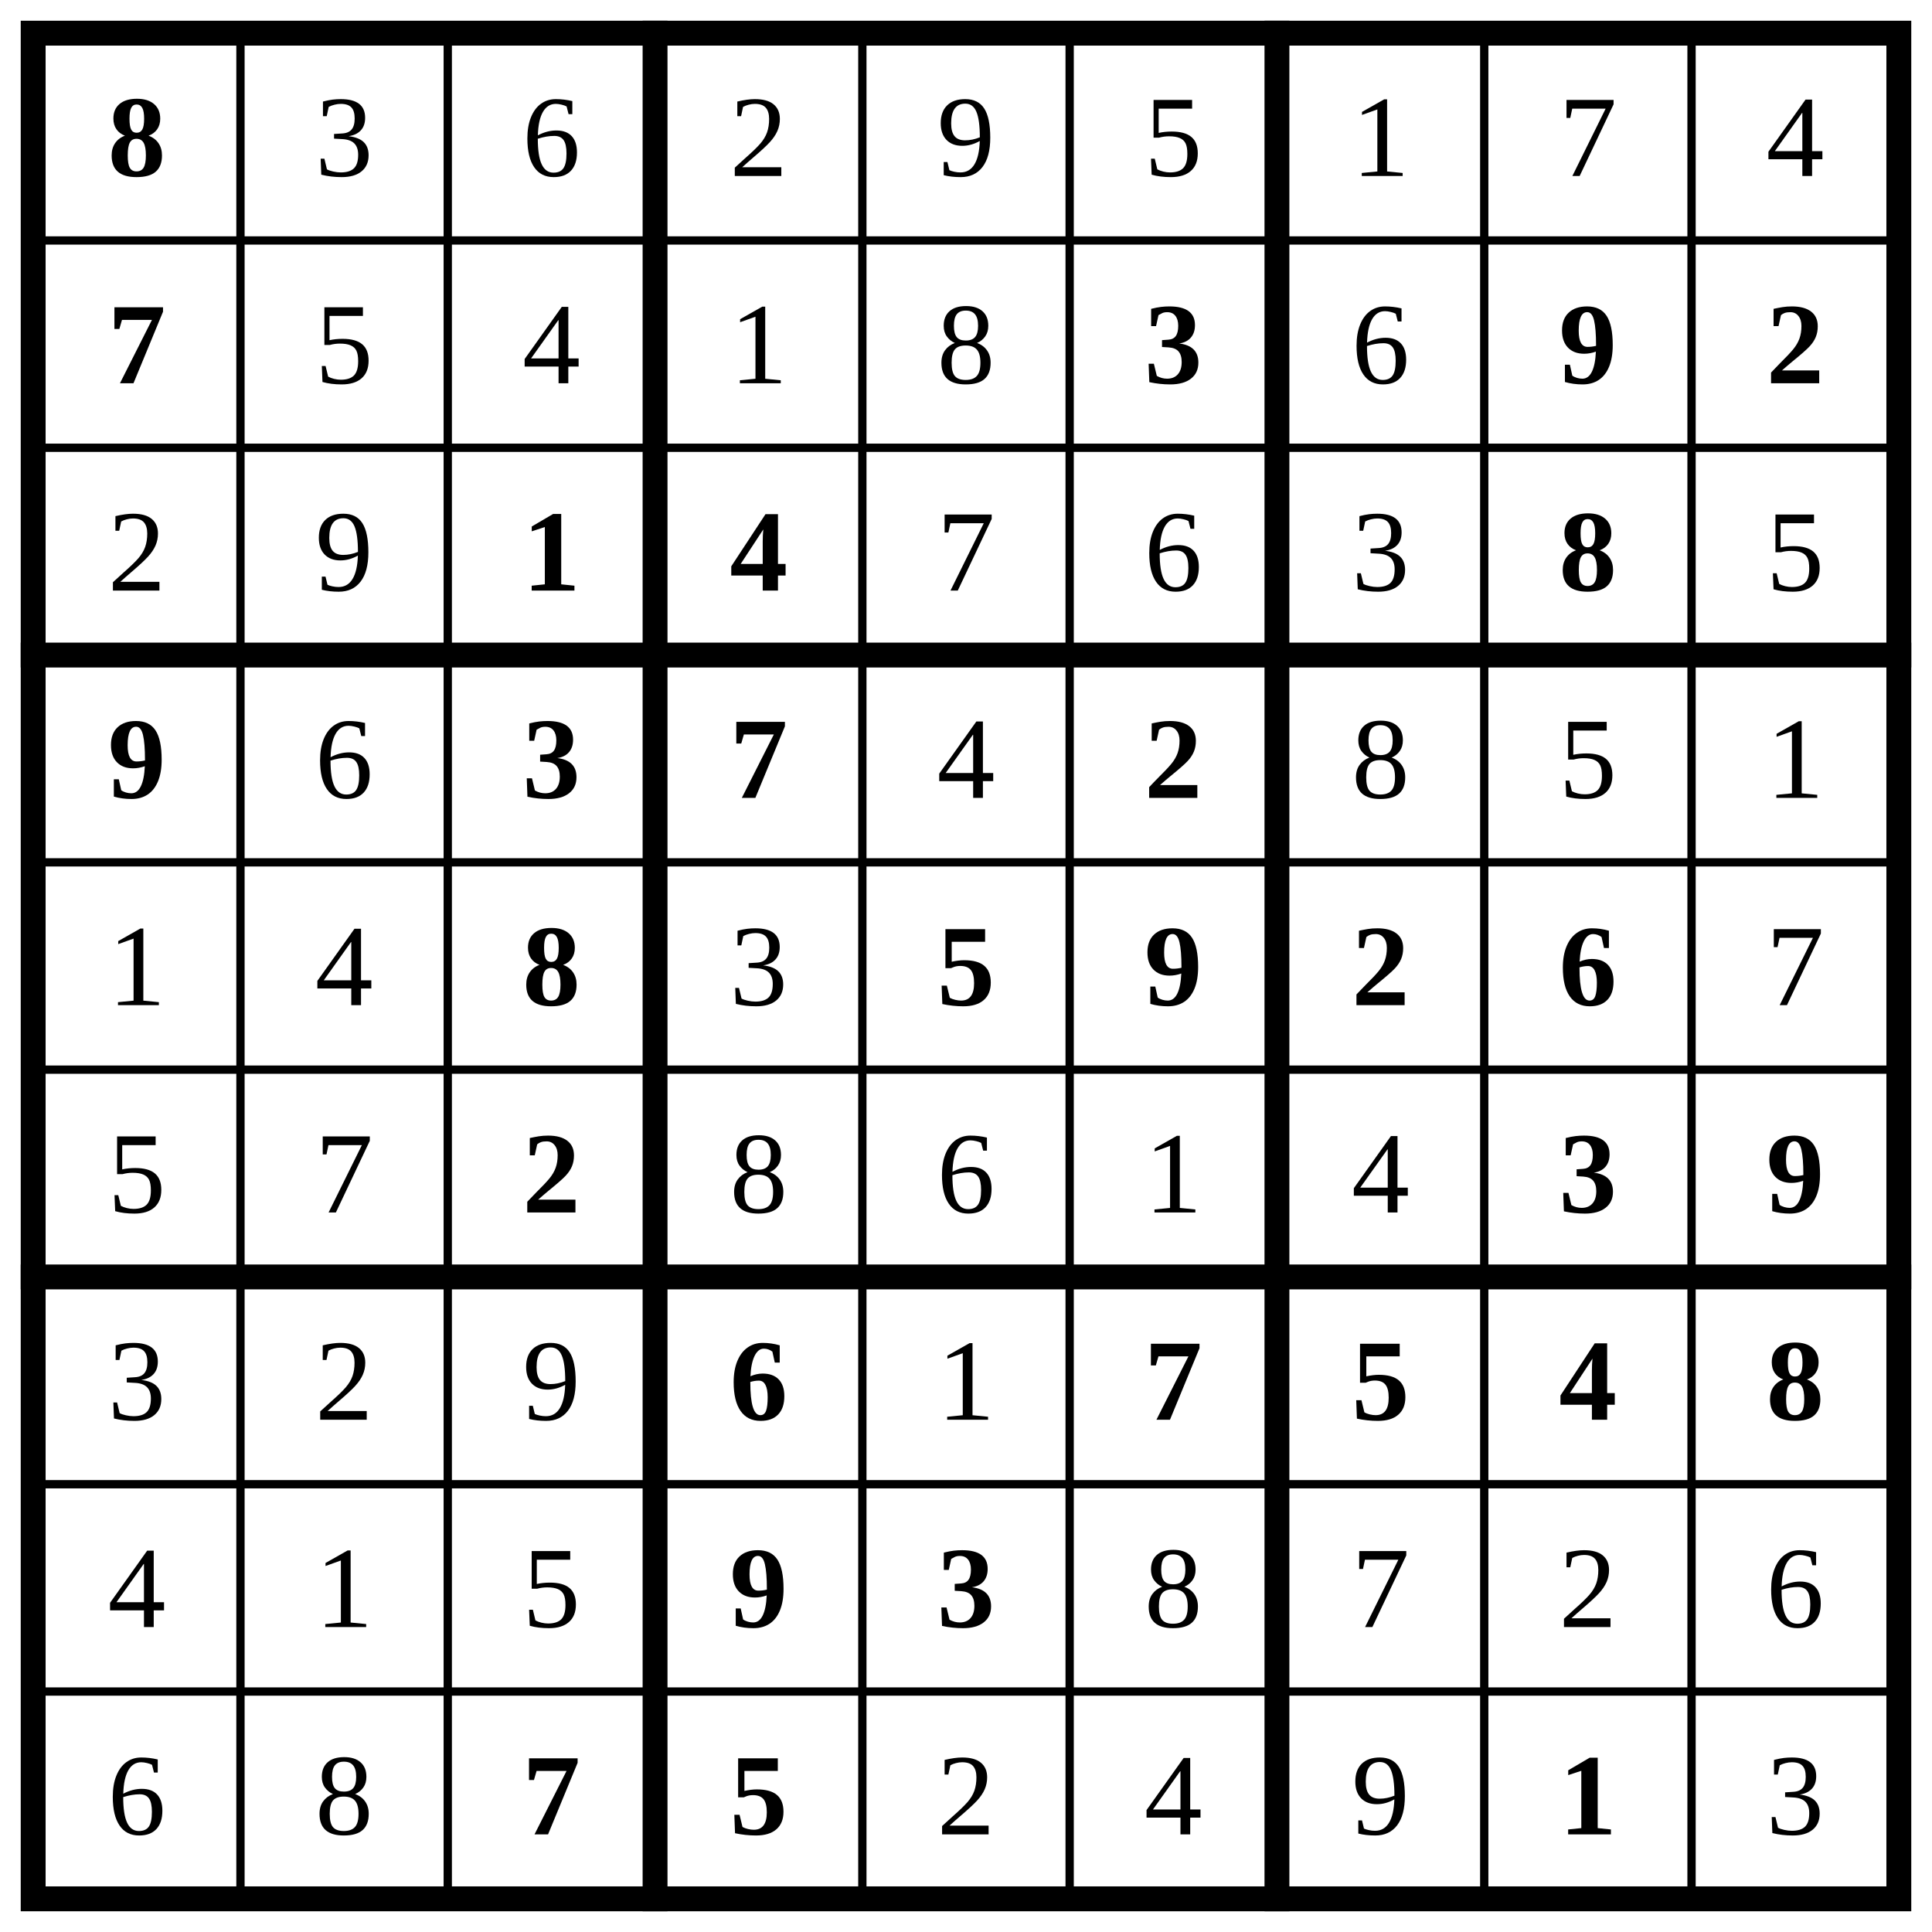
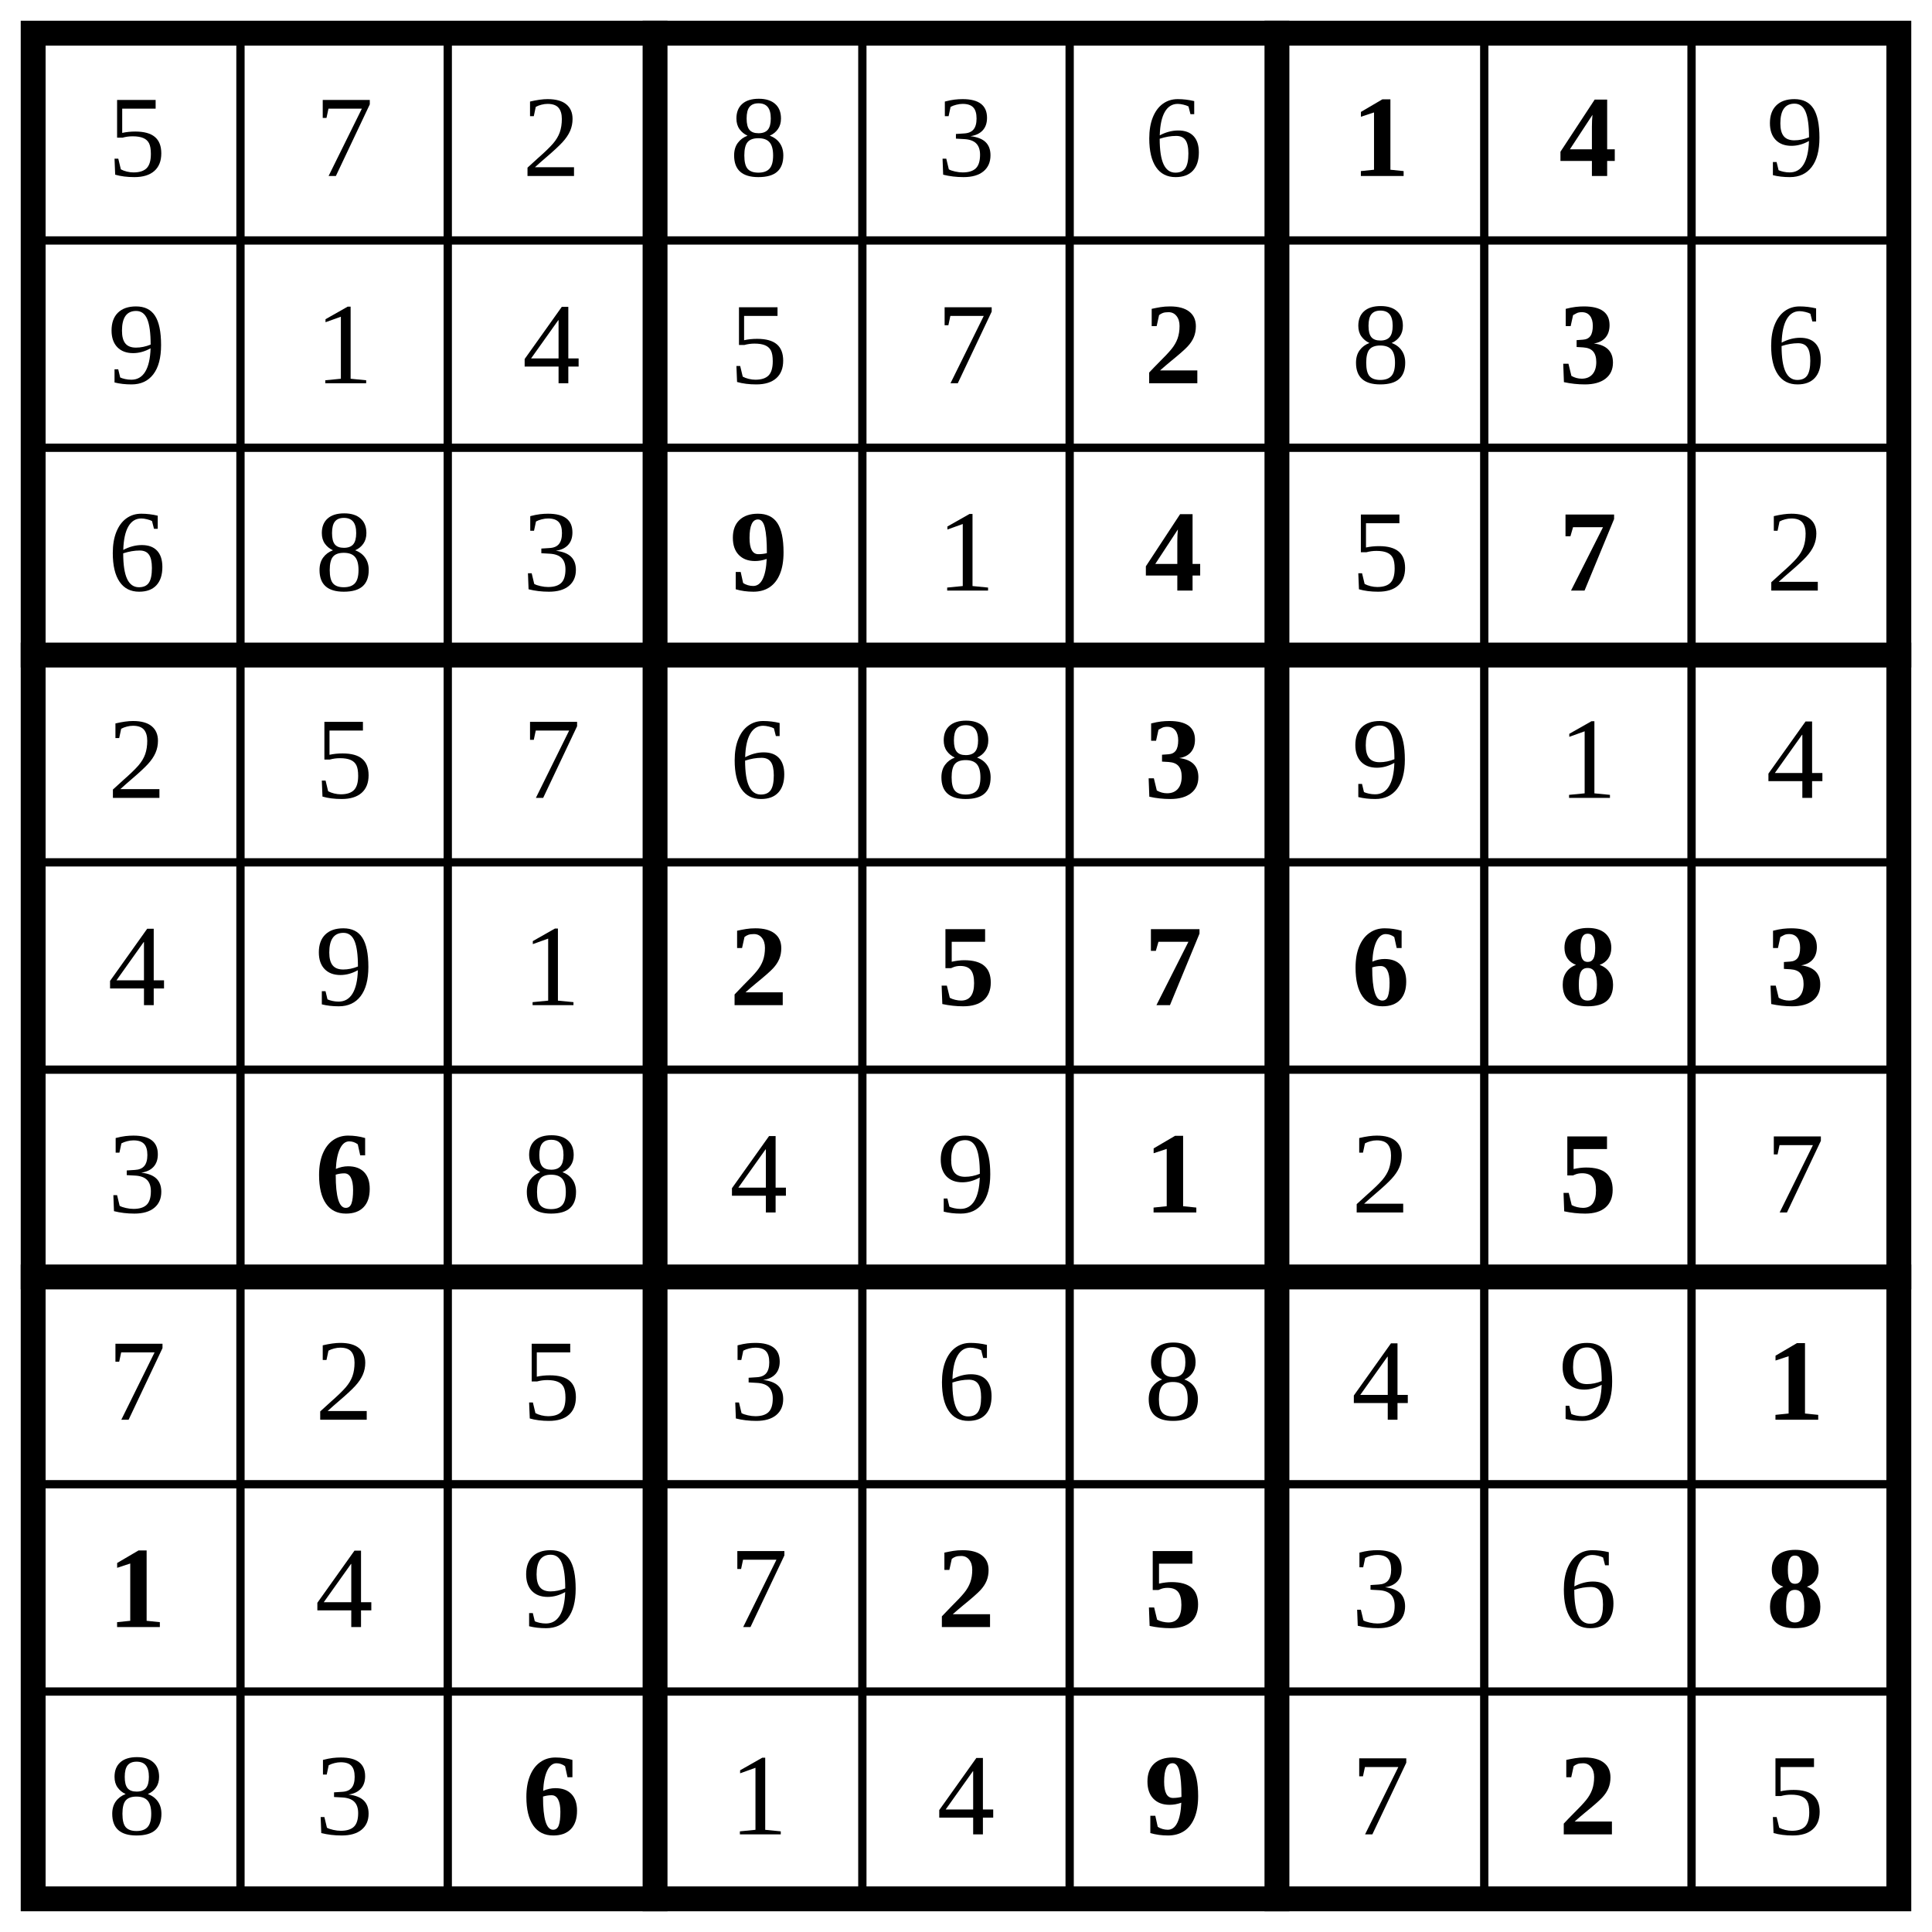
<svg xmlns="http://www.w3.org/2000/svg" class="p" viewBox="0 0 932 932" preserveAspectRatio="xMidYMid meet" shape-rendering="geometricPrecision">
  <path d="M16 116H916M16 216H916M16 416H916M16 516H916M16 716H916M16 816H916M116 16V916M216 16V916M416 16V916M516 16V916M716 16V916M816 16V916" fill="none" stroke="#000" stroke-width="4" stroke-linecap="square" />
  <path d="M16 316H916M16 616H916M316 16V916M616 16V916" fill="none" stroke="#000" stroke-width="12" stroke-linecap="square" />
  <rect x="16" y="16" width="900" height="900" fill="none" stroke="#000" stroke-width="12" />
-   <text x="66" y="66" font-size="56" text-anchor="middle" dominant-baseline="central" fill="#000" font-weight="700">8</text>
  <g fill="#000" font-size="56" text-anchor="middle" dominant-baseline="central">
-     <text x="166" y="66">3</text>
-     <text x="266" y="66">6</text>
-     <text x="366" y="66">2</text>
-     <text x="466" y="66">9</text>
-     <text x="566" y="66">5</text>
+     <text x="66" y="66">5</text>
+     <text x="166" y="66">7</text>
+     <text x="266" y="66">2</text>
+     <text x="366" y="66">8</text>
+     <text x="466" y="66">3</text>
+     <text x="566" y="66">6</text>
+   </g>
+   <g fill="#000" font-size="56" font-weight="700" text-anchor="middle" dominant-baseline="central">
    <text x="666" y="66">1</text>
-     <text x="766" y="66">7</text>
-     <text x="866" y="66">4</text>
-   </g>
-   <text x="66" y="166" font-size="56" text-anchor="middle" dominant-baseline="central" fill="#000" font-weight="700">7</text>
-   <g fill="#000" font-size="56" text-anchor="middle" dominant-baseline="central">
-     <text x="166" y="166">5</text>
-     <text x="266" y="166">4</text>
-     <text x="366" y="166">1</text>
-     <text x="466" y="166">8</text>
-   </g>
-   <text x="566" y="166" font-size="56" text-anchor="middle" dominant-baseline="central" fill="#000" font-weight="700">3</text>
-   <text x="666" y="166" font-size="56" text-anchor="middle" dominant-baseline="central" fill="#000">6</text>
-   <g fill="#000" font-size="56" font-weight="700" text-anchor="middle" dominant-baseline="central">
-     <text x="766" y="166">9</text>
-     <text x="866" y="166">2</text>
+     <text x="766" y="66">4</text>
  </g>
  <g fill="#000" font-size="56" text-anchor="middle" dominant-baseline="central">
-     <text x="66" y="266">2</text>
-     <text x="166" y="266">9</text>
+     <text x="866" y="66">9</text>
+     <text x="66" y="166">9</text>
+     <text x="166" y="166">1</text>
+     <text x="266" y="166">4</text>
+     <text x="366" y="166">5</text>
+     <text x="466" y="166">7</text>
+   </g>
+   <text x="566" y="166" font-size="56" text-anchor="middle" dominant-baseline="central" fill="#000" font-weight="700">2</text>
+   <text x="666" y="166" font-size="56" text-anchor="middle" dominant-baseline="central" fill="#000">8</text>
+   <text x="766" y="166" font-size="56" text-anchor="middle" dominant-baseline="central" fill="#000" font-weight="700">3</text>
+   <g fill="#000" font-size="56" text-anchor="middle" dominant-baseline="central">
+     <text x="866" y="166">6</text>
+     <text x="66" y="266">6</text>
+     <text x="166" y="266">8</text>
+     <text x="266" y="266">3</text>
+   </g>
+   <text x="366" y="266" font-size="56" text-anchor="middle" dominant-baseline="central" fill="#000" font-weight="700">9</text>
+   <text x="466" y="266" font-size="56" text-anchor="middle" dominant-baseline="central" fill="#000">1</text>
+   <text x="566" y="266" font-size="56" text-anchor="middle" dominant-baseline="central" fill="#000" font-weight="700">4</text>
+   <text x="666" y="266" font-size="56" text-anchor="middle" dominant-baseline="central" fill="#000">5</text>
+   <text x="766" y="266" font-size="56" text-anchor="middle" dominant-baseline="central" fill="#000" font-weight="700">7</text>
+   <g fill="#000" font-size="56" text-anchor="middle" dominant-baseline="central">
+     <text x="866" y="266">2</text>
+     <text x="66" y="366">2</text>
+     <text x="166" y="366">5</text>
+     <text x="266" y="366">7</text>
+     <text x="366" y="366">6</text>
+     <text x="466" y="366">8</text>
+   </g>
+   <text x="566" y="366" font-size="56" text-anchor="middle" dominant-baseline="central" fill="#000" font-weight="700">3</text>
+   <g fill="#000" font-size="56" text-anchor="middle" dominant-baseline="central">
+     <text x="666" y="366">9</text>
+     <text x="766" y="366">1</text>
+     <text x="866" y="366">4</text>
+     <text x="66" y="466">4</text>
+     <text x="166" y="466">9</text>
+     <text x="266" y="466">1</text>
  </g>
  <g fill="#000" font-size="56" font-weight="700" text-anchor="middle" dominant-baseline="central">
-     <text x="266" y="266">1</text>
-     <text x="366" y="266">4</text>
+     <text x="366" y="466">2</text>
+     <text x="466" y="466">5</text>
+     <text x="566" y="466">7</text>
+     <text x="666" y="466">6</text>
+     <text x="766" y="466">8</text>
+     <text x="866" y="466">3</text>
+   </g>
+   <text x="66" y="566" font-size="56" text-anchor="middle" dominant-baseline="central" fill="#000">3</text>
+   <text x="166" y="566" font-size="56" text-anchor="middle" dominant-baseline="central" fill="#000" font-weight="700">6</text>
+   <g fill="#000" font-size="56" text-anchor="middle" dominant-baseline="central">
+     <text x="266" y="566">8</text>
+     <text x="366" y="566">4</text>
+     <text x="466" y="566">9</text>
+   </g>
+   <text x="566" y="566" font-size="56" text-anchor="middle" dominant-baseline="central" fill="#000" font-weight="700">1</text>
+   <text x="666" y="566" font-size="56" text-anchor="middle" dominant-baseline="central" fill="#000">2</text>
+   <text x="766" y="566" font-size="56" text-anchor="middle" dominant-baseline="central" fill="#000" font-weight="700">5</text>
+   <g fill="#000" font-size="56" text-anchor="middle" dominant-baseline="central">
+     <text x="866" y="566">7</text>
+     <text x="66" y="666">7</text>
+     <text x="166" y="666">2</text>
+     <text x="266" y="666">5</text>
+     <text x="366" y="666">3</text>
+     <text x="466" y="666">6</text>
+     <text x="566" y="666">8</text>
+     <text x="666" y="666">4</text>
+     <text x="766" y="666">9</text>
+   </g>
+   <g fill="#000" font-size="56" font-weight="700" text-anchor="middle" dominant-baseline="central">
+     <text x="866" y="666">1</text>
+     <text x="66" y="766">1</text>
  </g>
  <g fill="#000" font-size="56" text-anchor="middle" dominant-baseline="central">
-     <text x="466" y="266">7</text>
-     <text x="566" y="266">6</text>
-     <text x="666" y="266">3</text>
+     <text x="166" y="766">4</text>
+     <text x="266" y="766">9</text>
+     <text x="366" y="766">7</text>
  </g>
-   <text x="766" y="266" font-size="56" text-anchor="middle" dominant-baseline="central" fill="#000" font-weight="700">8</text>
-   <text x="866" y="266" font-size="56" text-anchor="middle" dominant-baseline="central" fill="#000">5</text>
-   <text x="66" y="366" font-size="56" text-anchor="middle" dominant-baseline="central" fill="#000" font-weight="700">9</text>
-   <text x="166" y="366" font-size="56" text-anchor="middle" dominant-baseline="central" fill="#000">6</text>
  <g fill="#000" font-size="56" font-weight="700" text-anchor="middle" dominant-baseline="central">
-     <text x="266" y="366">3</text>
-     <text x="366" y="366">7</text>
-   </g>
-   <text x="466" y="366" font-size="56" text-anchor="middle" dominant-baseline="central" fill="#000">4</text>
-   <text x="566" y="366" font-size="56" text-anchor="middle" dominant-baseline="central" fill="#000" font-weight="700">2</text>
-   <g fill="#000" font-size="56" text-anchor="middle" dominant-baseline="central">
-     <text x="666" y="366">8</text>
-     <text x="766" y="366">5</text>
-     <text x="866" y="366">1</text>
-     <text x="66" y="466">1</text>
-     <text x="166" y="466">4</text>
-   </g>
-   <text x="266" y="466" font-size="56" text-anchor="middle" dominant-baseline="central" fill="#000" font-weight="700">8</text>
-   <text x="366" y="466" font-size="56" text-anchor="middle" dominant-baseline="central" fill="#000">3</text>
-   <g fill="#000" font-size="56" font-weight="700" text-anchor="middle" dominant-baseline="central">
-     <text x="466" y="466">5</text>
-     <text x="566" y="466">9</text>
-     <text x="666" y="466">2</text>
-     <text x="766" y="466">6</text>
+     <text x="466" y="766">2</text>
+     <text x="566" y="766">5</text>
  </g>
  <g fill="#000" font-size="56" text-anchor="middle" dominant-baseline="central">
-     <text x="866" y="466">7</text>
-     <text x="66" y="566">5</text>
-     <text x="166" y="566">7</text>
+     <text x="666" y="766">3</text>
+     <text x="766" y="766">6</text>
  </g>
-   <text x="266" y="566" font-size="56" text-anchor="middle" dominant-baseline="central" fill="#000" font-weight="700">2</text>
+   <text x="866" y="766" font-size="56" text-anchor="middle" dominant-baseline="central" fill="#000" font-weight="700">8</text>
  <g fill="#000" font-size="56" text-anchor="middle" dominant-baseline="central">
-     <text x="366" y="566">8</text>
-     <text x="466" y="566">6</text>
-     <text x="566" y="566">1</text>
-     <text x="666" y="566">4</text>
+     <text x="66" y="866">8</text>
+     <text x="166" y="866">3</text>
  </g>
-   <g fill="#000" font-size="56" font-weight="700" text-anchor="middle" dominant-baseline="central">
-     <text x="766" y="566">3</text>
-     <text x="866" y="566">9</text>
+   <text x="266" y="866" font-size="56" text-anchor="middle" dominant-baseline="central" fill="#000" font-weight="700">6</text>
+   <g fill="#000" font-size="56" text-anchor="middle" dominant-baseline="central">
+     <text x="366" y="866">1</text>
+     <text x="466" y="866">4</text>
  </g>
-   <g fill="#000" font-size="56" text-anchor="middle" dominant-baseline="central">
-     <text x="66" y="666">3</text>
-     <text x="166" y="666">2</text>
-     <text x="266" y="666">9</text>
-   </g>
-   <text x="366" y="666" font-size="56" text-anchor="middle" dominant-baseline="central" fill="#000" font-weight="700">6</text>
-   <text x="466" y="666" font-size="56" text-anchor="middle" dominant-baseline="central" fill="#000">1</text>
-   <g fill="#000" font-size="56" font-weight="700" text-anchor="middle" dominant-baseline="central">
-     <text x="566" y="666">7</text>
-     <text x="666" y="666">5</text>
-     <text x="766" y="666">4</text>
-     <text x="866" y="666">8</text>
-   </g>
-   <g fill="#000" font-size="56" text-anchor="middle" dominant-baseline="central">
-     <text x="66" y="766">4</text>
-     <text x="166" y="766">1</text>
-     <text x="266" y="766">5</text>
-   </g>
-   <g fill="#000" font-size="56" font-weight="700" text-anchor="middle" dominant-baseline="central">
-     <text x="366" y="766">9</text>
-     <text x="466" y="766">3</text>
-   </g>
-   <g fill="#000" font-size="56" text-anchor="middle" dominant-baseline="central">
-     <text x="566" y="766">8</text>
-     <text x="666" y="766">7</text>
-     <text x="766" y="766">2</text>
-     <text x="866" y="766">6</text>
-     <text x="66" y="866">6</text>
-     <text x="166" y="866">8</text>
-   </g>
-   <g fill="#000" font-size="56" font-weight="700" text-anchor="middle" dominant-baseline="central">
-     <text x="266" y="866">7</text>
-     <text x="366" y="866">5</text>
-   </g>
-   <g fill="#000" font-size="56" text-anchor="middle" dominant-baseline="central">
-     <text x="466" y="866">2</text>
-     <text x="566" y="866">4</text>
-     <text x="666" y="866">9</text>
-   </g>
-   <text x="766" y="866" font-size="56" text-anchor="middle" dominant-baseline="central" fill="#000" font-weight="700">1</text>
-   <text x="866" y="866" font-size="56" text-anchor="middle" dominant-baseline="central" fill="#000">3</text>
+   <text x="566" y="866" font-size="56" text-anchor="middle" dominant-baseline="central" fill="#000" font-weight="700">9</text>
+   <text x="666" y="866" font-size="56" text-anchor="middle" dominant-baseline="central" fill="#000">7</text>
+   <text x="766" y="866" font-size="56" text-anchor="middle" dominant-baseline="central" fill="#000" font-weight="700">2</text>
+   <text x="866" y="866" font-size="56" text-anchor="middle" dominant-baseline="central" fill="#000">5</text>
</svg>
